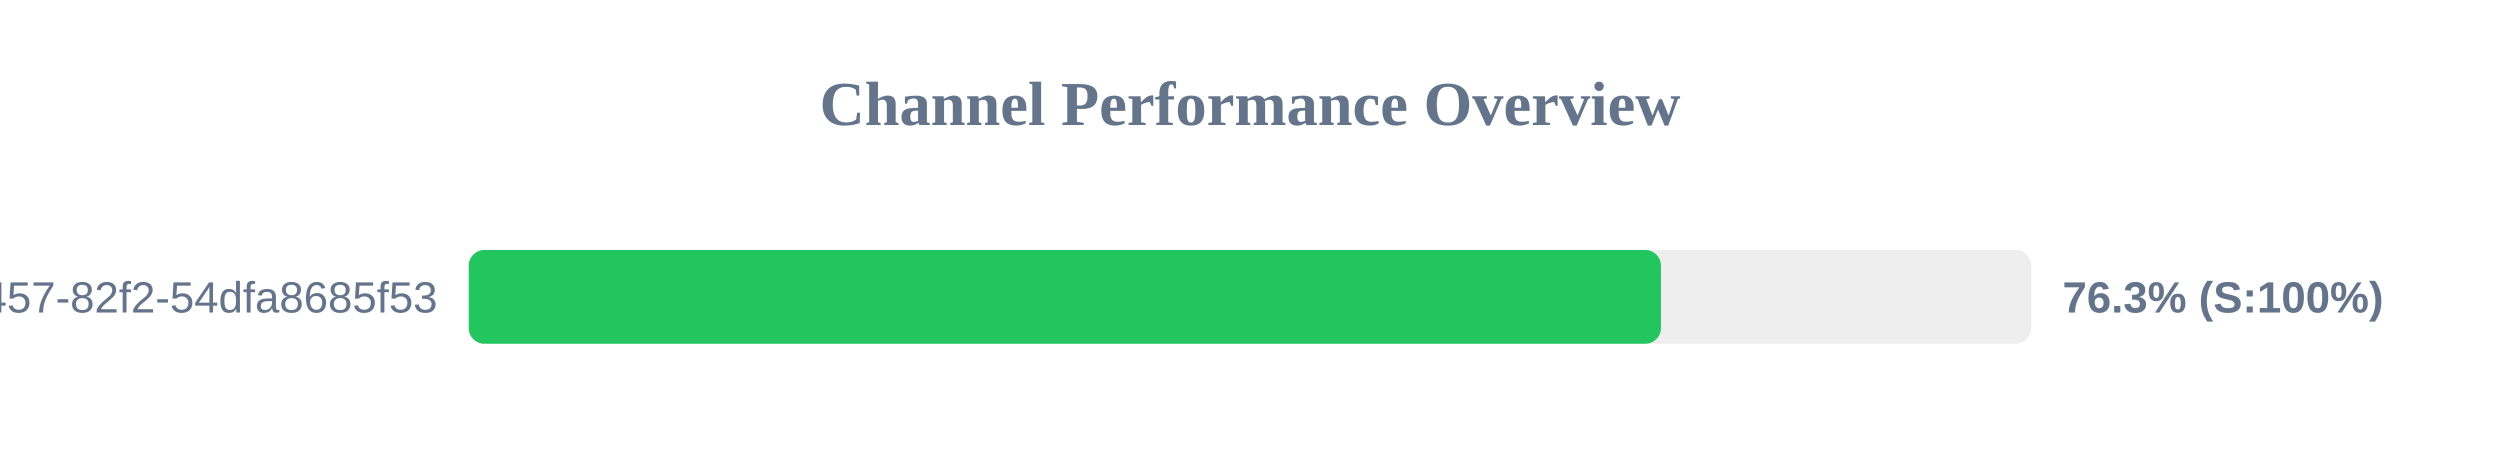
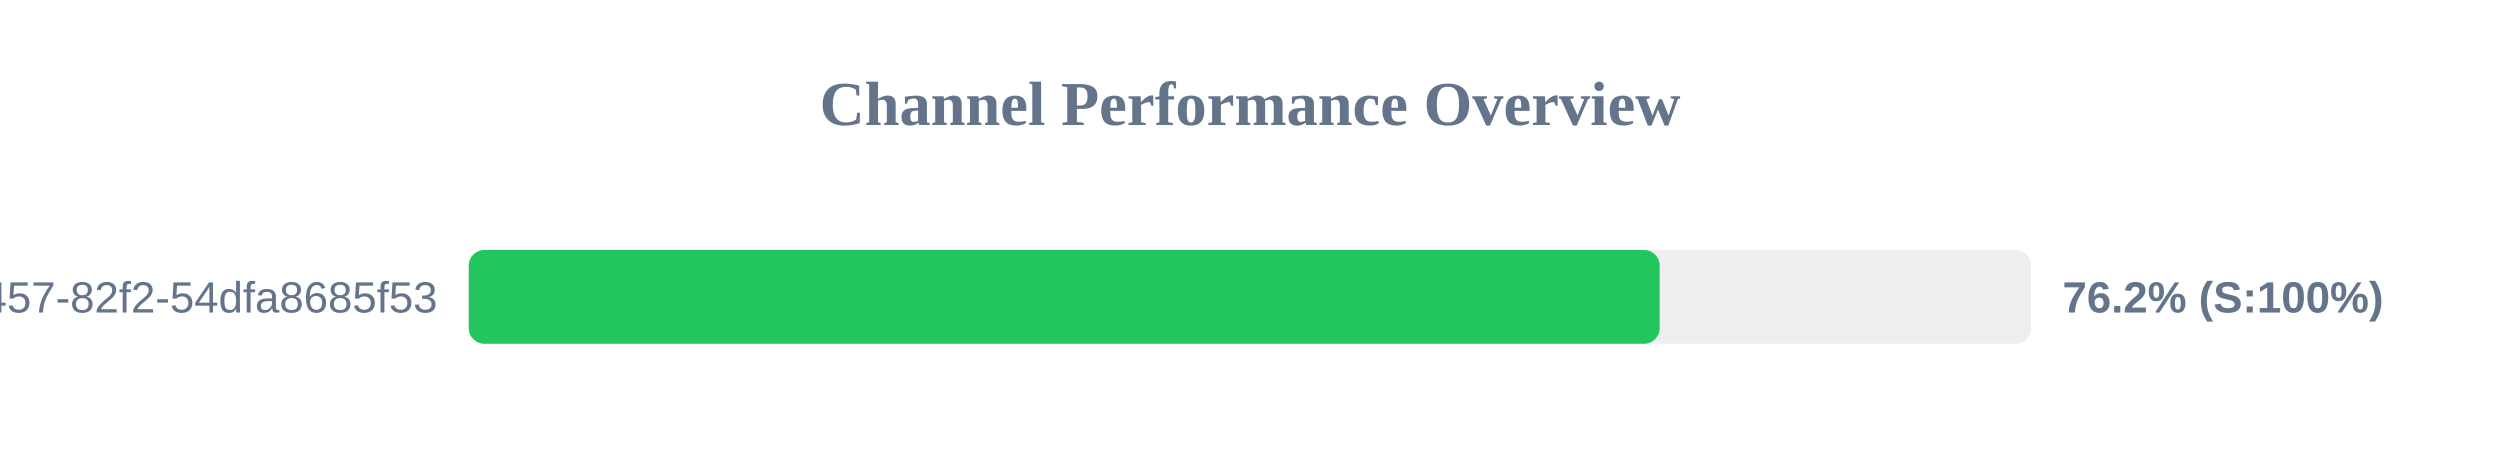
<svg xmlns="http://www.w3.org/2000/svg" width="800" height="150" version="1.1">
  <style>
        .row { font: 14px Arial; fill: #64748b; }
        .score { font: bold 14px Arial; fill: #64748b; }
    </style>
  <text x="400" y="40" text-anchor="middle" font-size="20px" font-weight="bold" fill="#64748b">Channel Performance Overview</text>
  <rect x="150" y="80" width="500" height="30" fill="#eee" rx="5" />
-   <rect x="150" y="80" width="381.5" height="30" fill="#22c55e" rx="5" />
+   <rect x="150" y="80" width="381.1" height="30" fill="#22c55e" rx="5" />
  <text x="140" y="100" text-anchor="end" class="row">?uuid=413c8b50-96bf-4457-82f2-54dfa8685f53</text>
-   <text x="660" y="100" text-anchor="start" class="score">76.3% (S:100%)</text>
+   <text x="660" y="100" text-anchor="start" class="score">76.2% (S:100%)</text>
</svg>
